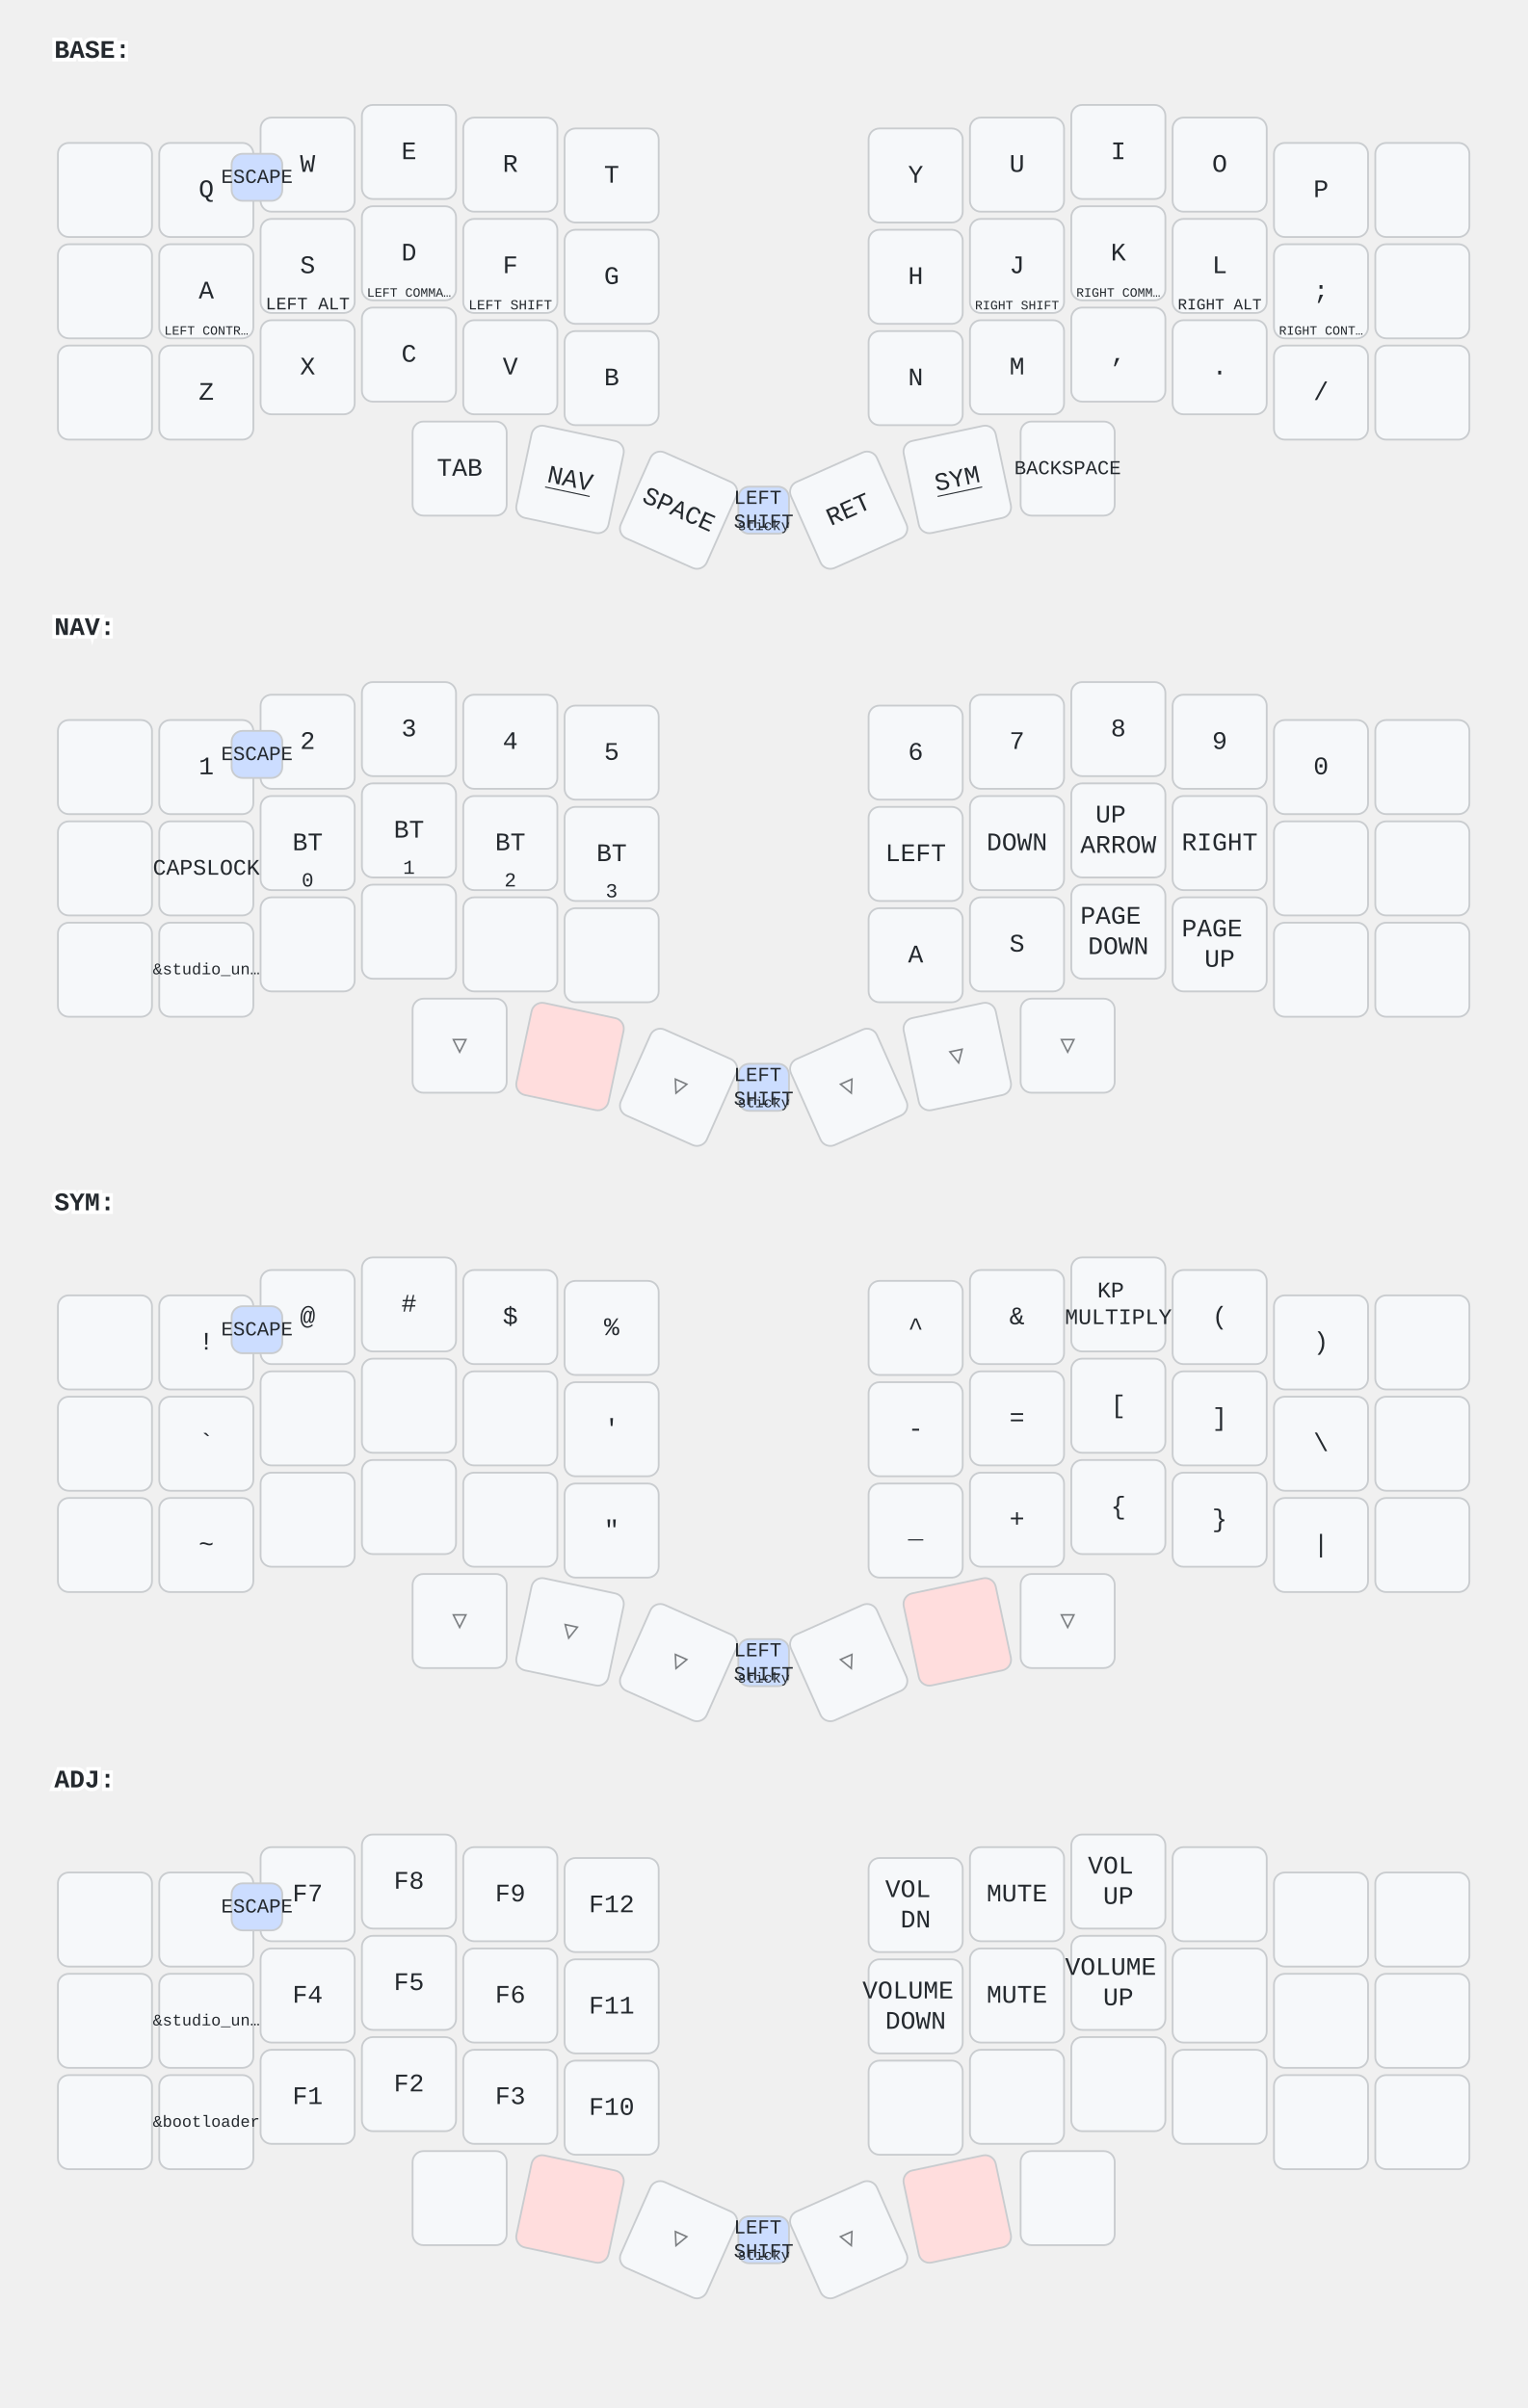
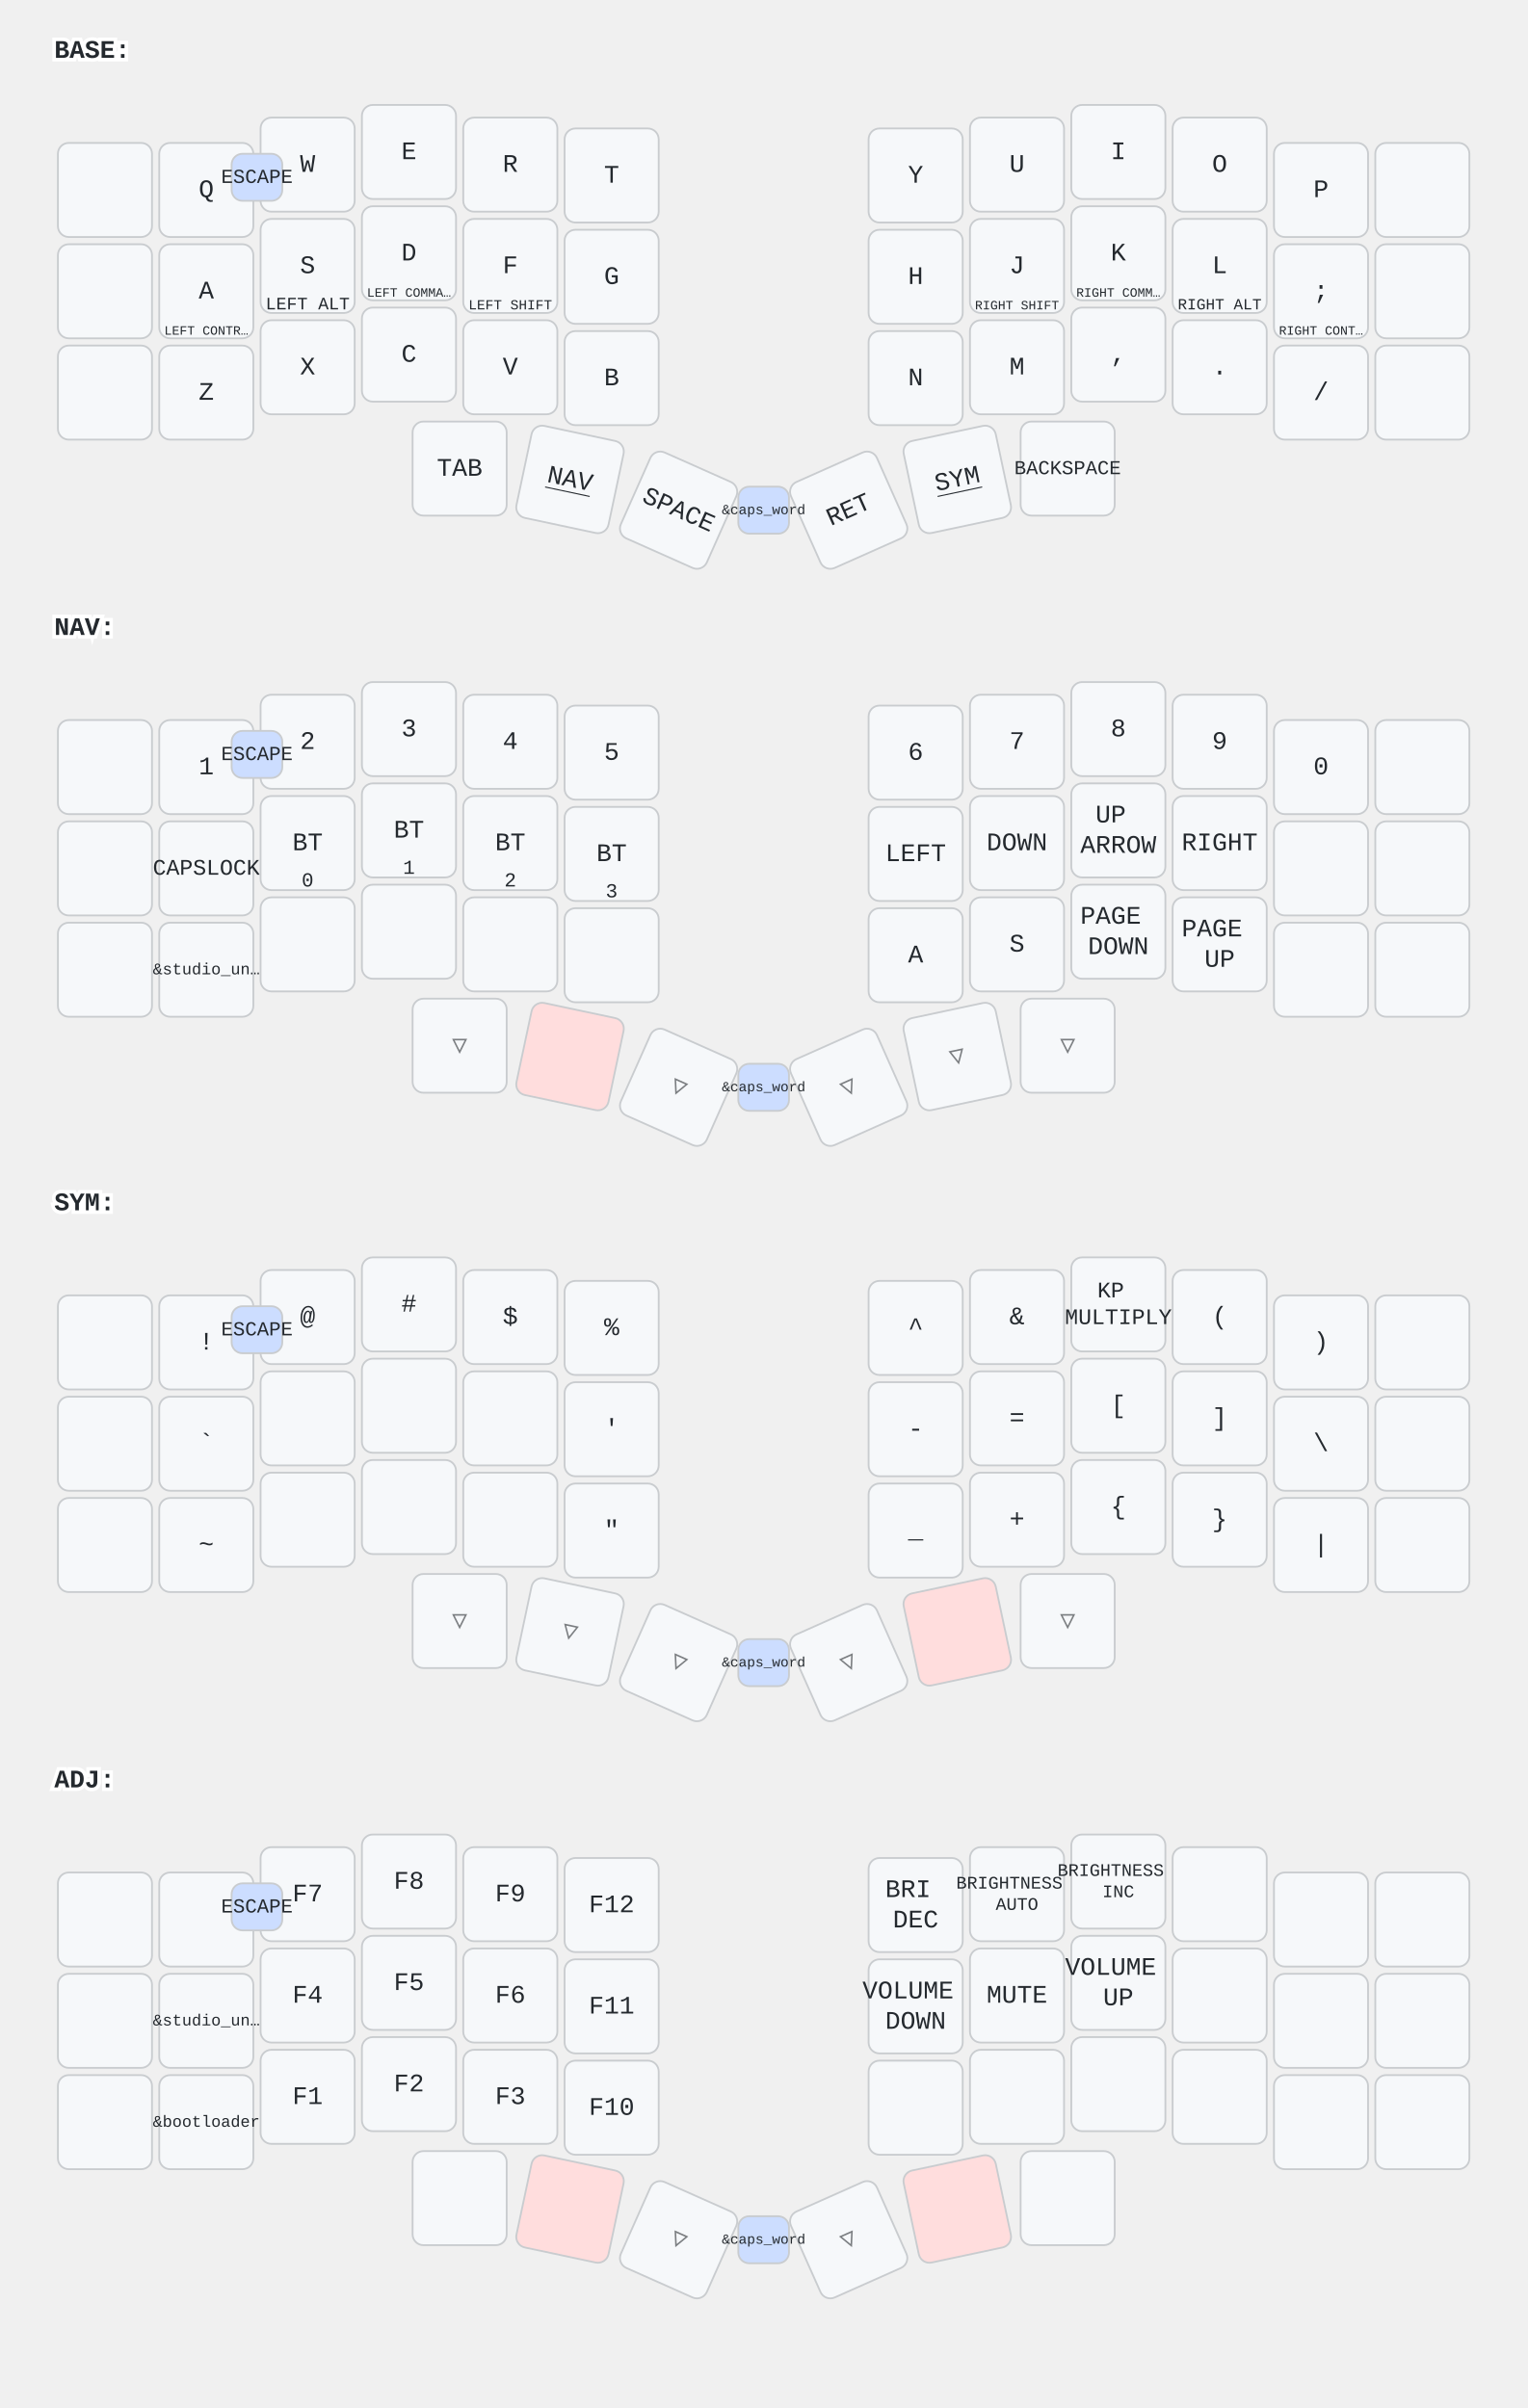
<svg xmlns="http://www.w3.org/2000/svg" width="844" height="1331" viewBox="0 0 844 1331" class="keymap">
  <style>/* inherit to force styles through use tags */
svg path {
    fill: inherit;
}

/* font and background color specifications */
svg.keymap {
    font-family: SFMono-Regular,Consolas,Liberation Mono,Menlo,monospace;
    font-size: 14px;
    font-kerning: normal;
    text-rendering: optimizeLegibility;
    fill: #24292e;
}

/* default key styling */
rect.key {
    fill: #f6f8fa;
}

rect.key, rect.combo {
    stroke: #c9cccf;
    stroke-width: 1;
}

/* default key side styling, only used is draw_key_sides is set */
rect.side {
    filter: brightness(90%);
}

/* color accent for combo boxes */
rect.combo, rect.combo-separate {
    fill: #cdf;
}

/* color accent for held keys */
rect.held, rect.combo.held {
    fill: #fdd;
}

/* color accent for ghost (optional) keys */
rect.ghost, rect.combo.ghost {
    stroke-dasharray: 4, 4;
    stroke-width: 2;
}

text {
    text-anchor: middle;
    dominant-baseline: middle;
}

/* styling for layer labels */
text.label {
    font-weight: bold;
    text-anchor: start;
    stroke: white;
    stroke-width: 4;
    paint-order: stroke;
}

/* styling for optional footer */
text.footer {
    text-anchor: end;
    dominant-baseline: auto;
    stroke: white;
    stroke-width: 4;
    paint-order: stroke;
}

/* styling for combo tap, and key non-tap label text */
text.combo, text.hold, text.shifted, text.left, text.right, text.tl, text.tr, text.bl, text.br {
    font-size: 11px;
}

text.hold, text.bl, text.br {
    text-anchor: middle;
    dominant-baseline: auto;
}

text.shifted, text.tl, text.tr {
    text-anchor: middle;
    dominant-baseline: hanging;
}

text.left, text.tl, text.bl {
    text-anchor: start;
}

text.right, text.tr, text.br {
    text-anchor: end;
}

text.layer-activator {
    text-decoration: underline;
}

/* styling for hold/shifted label text in combo box */
text.combo.hold, text.combo.shifted, text.combo.left, text.combo.right {
    font-size: 8px;
}

/* lighter symbol for transparent keys */
text.trans {
    fill: #7b7e81;
}

/* styling for combo dendrons */
path.combo {
    stroke-width: 1;
    stroke: gray;
    fill: none;
}

/* Start Tabler Icons Cleanup */
/* cannot use height/width with glyphs */
.icon-tabler &gt; path {
    fill: inherit;
    stroke: inherit;
    stroke-width: 2;
}
/* hide tabler's default box */
.icon-tabler &gt; path[stroke="none"][fill="none"] {
    visibility: hidden;
}
/* End Tabler Icons Cleanup */
</style>
  <g transform="translate(30, 0)" class="layer-BASE">
    <text x="0" y="28" class="label" id="BASE">BASE:</text>
    <g transform="translate(0, 56)">
      <g transform="translate(28, 49)" class="key keypos-0">
        <rect rx="6" ry="6" x="-26" y="-26" width="52" height="52" class="key" />
      </g>
      <g transform="translate(84, 49)" class="key keypos-1">
        <rect rx="6" ry="6" x="-26" y="-26" width="52" height="52" class="key" />
        <text x="0" y="0" class="key tap">Q</text>
      </g>
      <g transform="translate(140, 35)" class="key keypos-2">
        <rect rx="6" ry="6" x="-26" y="-26" width="52" height="52" class="key" />
        <text x="0" y="0" class="key tap">W</text>
      </g>
      <g transform="translate(196, 28)" class="key keypos-3">
        <rect rx="6" ry="6" x="-26" y="-26" width="52" height="52" class="key" />
        <text x="0" y="0" class="key tap">E</text>
      </g>
      <g transform="translate(252, 35)" class="key keypos-4">
        <rect rx="6" ry="6" x="-26" y="-26" width="52" height="52" class="key" />
        <text x="0" y="0" class="key tap">R</text>
      </g>
      <g transform="translate(308, 41)" class="key keypos-5">
        <rect rx="6" ry="6" x="-26" y="-26" width="52" height="52" class="key" />
        <text x="0" y="0" class="key tap">T</text>
      </g>
      <g transform="translate(476, 41)" class="key keypos-6">
        <rect rx="6" ry="6" x="-26" y="-26" width="52" height="52" class="key" />
        <text x="0" y="0" class="key tap">Y</text>
      </g>
      <g transform="translate(532, 35)" class="key keypos-7">
        <rect rx="6" ry="6" x="-26" y="-26" width="52" height="52" class="key" />
        <text x="0" y="0" class="key tap">U</text>
      </g>
      <g transform="translate(588, 28)" class="key keypos-8">
        <rect rx="6" ry="6" x="-26" y="-26" width="52" height="52" class="key" />
        <text x="0" y="0" class="key tap">I</text>
      </g>
      <g transform="translate(644, 35)" class="key keypos-9">
        <rect rx="6" ry="6" x="-26" y="-26" width="52" height="52" class="key" />
        <text x="0" y="0" class="key tap">O</text>
      </g>
      <g transform="translate(700, 49)" class="key keypos-10">
        <rect rx="6" ry="6" x="-26" y="-26" width="52" height="52" class="key" />
        <text x="0" y="0" class="key tap">P</text>
      </g>
      <g transform="translate(756, 49)" class="key keypos-11">
        <rect rx="6" ry="6" x="-26" y="-26" width="52" height="52" class="key" />
      </g>
      <g transform="translate(28, 105)" class="key keypos-12">
        <rect rx="6" ry="6" x="-26" y="-26" width="52" height="52" class="key" />
      </g>
      <g transform="translate(84, 105)" class="key keypos-13">
        <rect rx="6" ry="6" x="-26" y="-26" width="52" height="52" class="key" />
        <text x="0" y="0" class="key tap">A</text>
        <text x="0" y="24" class="key hold">
          <tspan style="font-size: 64%">LEFT CONTR…</tspan>
        </text>
      </g>
      <g transform="translate(140, 91)" class="key keypos-14">
        <rect rx="6" ry="6" x="-26" y="-26" width="52" height="52" class="key" />
        <text x="0" y="0" class="key tap">S</text>
        <text x="0" y="24" class="key hold">
          <tspan style="font-size: 88%">LEFT ALT</tspan>
        </text>
      </g>
      <g transform="translate(196, 84)" class="key keypos-15">
        <rect rx="6" ry="6" x="-26" y="-26" width="52" height="52" class="key" />
        <text x="0" y="0" class="key tap">D</text>
        <text x="0" y="24" class="key hold">
          <tspan style="font-size: 64%">LEFT COMMA…</tspan>
        </text>
      </g>
      <g transform="translate(252, 91)" class="key keypos-16">
        <rect rx="6" ry="6" x="-26" y="-26" width="52" height="52" class="key" />
        <text x="0" y="0" class="key tap">F</text>
        <text x="0" y="24" class="key hold">
          <tspan style="font-size: 70%">LEFT SHIFT</tspan>
        </text>
      </g>
      <g transform="translate(308, 97)" class="key keypos-17">
        <rect rx="6" ry="6" x="-26" y="-26" width="52" height="52" class="key" />
        <text x="0" y="0" class="key tap">G</text>
      </g>
      <g transform="translate(476, 97)" class="key keypos-18">
        <rect rx="6" ry="6" x="-26" y="-26" width="52" height="52" class="key" />
        <text x="0" y="0" class="key tap">H</text>
      </g>
      <g transform="translate(532, 91)" class="key keypos-19">
        <rect rx="6" ry="6" x="-26" y="-26" width="52" height="52" class="key" />
        <text x="0" y="0" class="key tap">J</text>
        <text x="0" y="24" class="key hold">
          <tspan style="font-size: 64%">RIGHT SHIFT</tspan>
        </text>
      </g>
      <g transform="translate(588, 84)" class="key keypos-20">
        <rect rx="6" ry="6" x="-26" y="-26" width="52" height="52" class="key" />
        <text x="0" y="0" class="key tap">K</text>
        <text x="0" y="24" class="key hold">
          <tspan style="font-size: 64%">RIGHT COMM…</tspan>
        </text>
      </g>
      <g transform="translate(644, 91)" class="key keypos-21">
        <rect rx="6" ry="6" x="-26" y="-26" width="52" height="52" class="key" />
        <text x="0" y="0" class="key tap">L</text>
        <text x="0" y="24" class="key hold">
          <tspan style="font-size: 78%">RIGHT ALT</tspan>
        </text>
      </g>
      <g transform="translate(700, 105)" class="key keypos-22">
        <rect rx="6" ry="6" x="-26" y="-26" width="52" height="52" class="key" />
        <text x="0" y="0" class="key tap">;</text>
        <text x="0" y="24" class="key hold">
          <tspan style="font-size: 64%">RIGHT CONT…</tspan>
        </text>
      </g>
      <g transform="translate(756, 105)" class="key keypos-23">
        <rect rx="6" ry="6" x="-26" y="-26" width="52" height="52" class="key" />
      </g>
      <g transform="translate(28, 161)" class="key keypos-24">
        <rect rx="6" ry="6" x="-26" y="-26" width="52" height="52" class="key" />
      </g>
      <g transform="translate(84, 161)" class="key keypos-25">
        <rect rx="6" ry="6" x="-26" y="-26" width="52" height="52" class="key" />
        <text x="0" y="0" class="key tap">Z</text>
      </g>
      <g transform="translate(140, 147)" class="key keypos-26">
        <rect rx="6" ry="6" x="-26" y="-26" width="52" height="52" class="key" />
        <text x="0" y="0" class="key tap">X</text>
      </g>
      <g transform="translate(196, 140)" class="key keypos-27">
        <rect rx="6" ry="6" x="-26" y="-26" width="52" height="52" class="key" />
        <text x="0" y="0" class="key tap">C</text>
      </g>
      <g transform="translate(252, 147)" class="key keypos-28">
        <rect rx="6" ry="6" x="-26" y="-26" width="52" height="52" class="key" />
        <text x="0" y="0" class="key tap">V</text>
      </g>
      <g transform="translate(308, 153)" class="key keypos-29">
        <rect rx="6" ry="6" x="-26" y="-26" width="52" height="52" class="key" />
        <text x="0" y="0" class="key tap">B</text>
      </g>
      <g transform="translate(476, 153)" class="key keypos-30">
        <rect rx="6" ry="6" x="-26" y="-26" width="52" height="52" class="key" />
        <text x="0" y="0" class="key tap">N</text>
      </g>
      <g transform="translate(532, 147)" class="key keypos-31">
        <rect rx="6" ry="6" x="-26" y="-26" width="52" height="52" class="key" />
        <text x="0" y="0" class="key tap">M</text>
      </g>
      <g transform="translate(588, 140)" class="key keypos-32">
        <rect rx="6" ry="6" x="-26" y="-26" width="52" height="52" class="key" />
        <text x="0" y="0" class="key tap">,</text>
      </g>
      <g transform="translate(644, 147)" class="key keypos-33">
        <rect rx="6" ry="6" x="-26" y="-26" width="52" height="52" class="key" />
        <text x="0" y="0" class="key tap">.</text>
      </g>
      <g transform="translate(700, 161)" class="key keypos-34">
        <rect rx="6" ry="6" x="-26" y="-26" width="52" height="52" class="key" />
        <text x="0" y="0" class="key tap">/</text>
      </g>
      <g transform="translate(756, 161)" class="key keypos-35">
        <rect rx="6" ry="6" x="-26" y="-26" width="52" height="52" class="key" />
      </g>
      <g transform="translate(224, 203)" class="key keypos-36">
        <rect rx="6" ry="6" x="-26" y="-26" width="52" height="52" class="key" />
        <text x="0" y="0" class="key tap">TAB</text>
      </g>
      <g transform="translate(285, 209) rotate(12.0)" class="key keypos-37">
        <rect rx="6" ry="6" x="-26" y="-26" width="52" height="52" class="key" />
        <a href="#NAV">
          <text x="0" y="0" class="key tap layer-activator">NAV</text>
        </a>
      </g>
      <g transform="translate(345, 226) rotate(24.0)" class="key keypos-38">
        <rect rx="6" ry="6" x="-26" y="-26" width="52" height="52" class="key" />
        <text x="0" y="0" class="key tap">SPACE</text>
      </g>
      <g transform="translate(439, 226) rotate(-24.0)" class="key keypos-39">
        <rect rx="6" ry="6" x="-26" y="-26" width="52" height="52" class="key" />
        <text x="0" y="0" class="key tap">RET</text>
      </g>
      <g transform="translate(499, 209) rotate(-12.0)" class="key keypos-40">
        <rect rx="6" ry="6" x="-26" y="-26" width="52" height="52" class="key" />
        <a href="#SYM">
          <text x="0" y="0" class="key tap layer-activator">SYM</text>
        </a>
      </g>
      <g transform="translate(560, 203)" class="key keypos-41">
        <rect rx="6" ry="6" x="-26" y="-26" width="52" height="52" class="key" />
        <text x="0" y="0" class="key tap">
          <tspan style="font-size: 78%">BACKSPACE</tspan>
        </text>
      </g>
      <g class="combo combopos-0">
        <rect rx="6" ry="6" x="98" y="29" width="28" height="26" class="combo" />
        <text x="112" y="42" class="combo tap">ESCAPE</text>
      </g>
      <g class="combo combopos-1">
        <rect rx="6" ry="6" x="378" y="213" width="28" height="26" class="combo" />
        <text x="392" y="226" class="combo tap">
-           <tspan x="392" dy="-0.6em">LEFT</tspan>
-           <tspan x="392" dy="1.2em">SHIFT</tspan>
-         </text>
-         <text x="392" y="237" class="combo hold">sticky</text>
+           <tspan style="font-size: 70%">&amp;caps_word</tspan>
+         </text>
      </g>
    </g>
  </g>
  <g transform="translate(30, 319)" class="layer-NAV">
    <text x="0" y="28" class="label" id="NAV">NAV:</text>
    <g transform="translate(0, 56)">
      <g transform="translate(28, 49)" class="key keypos-0">
        <rect rx="6" ry="6" x="-26" y="-26" width="52" height="52" class="key" />
      </g>
      <g transform="translate(84, 49)" class="key keypos-1">
        <rect rx="6" ry="6" x="-26" y="-26" width="52" height="52" class="key" />
        <text x="0" y="0" class="key tap">1</text>
      </g>
      <g transform="translate(140, 35)" class="key keypos-2">
        <rect rx="6" ry="6" x="-26" y="-26" width="52" height="52" class="key" />
        <text x="0" y="0" class="key tap">2</text>
      </g>
      <g transform="translate(196, 28)" class="key keypos-3">
        <rect rx="6" ry="6" x="-26" y="-26" width="52" height="52" class="key" />
        <text x="0" y="0" class="key tap">3</text>
      </g>
      <g transform="translate(252, 35)" class="key keypos-4">
        <rect rx="6" ry="6" x="-26" y="-26" width="52" height="52" class="key" />
        <text x="0" y="0" class="key tap">4</text>
      </g>
      <g transform="translate(308, 41)" class="key keypos-5">
        <rect rx="6" ry="6" x="-26" y="-26" width="52" height="52" class="key" />
        <text x="0" y="0" class="key tap">5</text>
      </g>
      <g transform="translate(476, 41)" class="key keypos-6">
        <rect rx="6" ry="6" x="-26" y="-26" width="52" height="52" class="key" />
        <text x="0" y="0" class="key tap">6</text>
      </g>
      <g transform="translate(532, 35)" class="key keypos-7">
        <rect rx="6" ry="6" x="-26" y="-26" width="52" height="52" class="key" />
        <text x="0" y="0" class="key tap">7</text>
      </g>
      <g transform="translate(588, 28)" class="key keypos-8">
        <rect rx="6" ry="6" x="-26" y="-26" width="52" height="52" class="key" />
        <text x="0" y="0" class="key tap">8</text>
      </g>
      <g transform="translate(644, 35)" class="key keypos-9">
        <rect rx="6" ry="6" x="-26" y="-26" width="52" height="52" class="key" />
        <text x="0" y="0" class="key tap">9</text>
      </g>
      <g transform="translate(700, 49)" class="key keypos-10">
        <rect rx="6" ry="6" x="-26" y="-26" width="52" height="52" class="key" />
        <text x="0" y="0" class="key tap">0</text>
      </g>
      <g transform="translate(756, 49)" class="key keypos-11">
        <rect rx="6" ry="6" x="-26" y="-26" width="52" height="52" class="key" />
      </g>
      <g transform="translate(28, 105)" class="key keypos-12">
        <rect rx="6" ry="6" x="-26" y="-26" width="52" height="52" class="key" />
      </g>
      <g transform="translate(84, 105)" class="key keypos-13">
        <rect rx="6" ry="6" x="-26" y="-26" width="52" height="52" class="key" />
        <text x="0" y="0" class="key tap">
          <tspan style="font-size: 88%">CAPSLOCK</tspan>
        </text>
      </g>
      <g transform="translate(140, 91)" class="key keypos-14">
        <rect rx="6" ry="6" x="-26" y="-26" width="52" height="52" class="key" />
        <text x="0" y="0" class="key tap">BT</text>
        <text x="0" y="24" class="key hold">0</text>
      </g>
      <g transform="translate(196, 84)" class="key keypos-15">
        <rect rx="6" ry="6" x="-26" y="-26" width="52" height="52" class="key" />
        <text x="0" y="0" class="key tap">BT</text>
        <text x="0" y="24" class="key hold">1</text>
      </g>
      <g transform="translate(252, 91)" class="key keypos-16">
        <rect rx="6" ry="6" x="-26" y="-26" width="52" height="52" class="key" />
        <text x="0" y="0" class="key tap">BT</text>
        <text x="0" y="24" class="key hold">2</text>
      </g>
      <g transform="translate(308, 97)" class="key keypos-17">
        <rect rx="6" ry="6" x="-26" y="-26" width="52" height="52" class="key" />
        <text x="0" y="0" class="key tap">BT</text>
        <text x="0" y="24" class="key hold">3</text>
      </g>
      <g transform="translate(476, 97)" class="key keypos-18">
        <rect rx="6" ry="6" x="-26" y="-26" width="52" height="52" class="key" />
        <text x="0" y="0" class="key tap">LEFT</text>
      </g>
      <g transform="translate(532, 91)" class="key keypos-19">
        <rect rx="6" ry="6" x="-26" y="-26" width="52" height="52" class="key" />
        <text x="0" y="0" class="key tap">DOWN</text>
      </g>
      <g transform="translate(588, 84)" class="key keypos-20">
        <rect rx="6" ry="6" x="-26" y="-26" width="52" height="52" class="key" />
        <text x="0" y="0" class="key tap">
          <tspan x="0" dy="-0.6em">UP</tspan>
          <tspan x="0" dy="1.2em">ARROW</tspan>
        </text>
      </g>
      <g transform="translate(644, 91)" class="key keypos-21">
        <rect rx="6" ry="6" x="-26" y="-26" width="52" height="52" class="key" />
        <text x="0" y="0" class="key tap">RIGHT</text>
      </g>
      <g transform="translate(700, 105)" class="key keypos-22">
        <rect rx="6" ry="6" x="-26" y="-26" width="52" height="52" class="key" />
      </g>
      <g transform="translate(756, 105)" class="key keypos-23">
        <rect rx="6" ry="6" x="-26" y="-26" width="52" height="52" class="key" />
      </g>
      <g transform="translate(28, 161)" class="key keypos-24">
        <rect rx="6" ry="6" x="-26" y="-26" width="52" height="52" class="key" />
      </g>
      <g transform="translate(84, 161)" class="key keypos-25">
        <rect rx="6" ry="6" x="-26" y="-26" width="52" height="52" class="key" />
        <text x="0" y="0" class="key tap">
          <tspan style="font-size: 64%">&amp;studio_un…</tspan>
        </text>
      </g>
      <g transform="translate(140, 147)" class="key keypos-26">
        <rect rx="6" ry="6" x="-26" y="-26" width="52" height="52" class="key" />
      </g>
      <g transform="translate(196, 140)" class="key keypos-27">
        <rect rx="6" ry="6" x="-26" y="-26" width="52" height="52" class="key" />
      </g>
      <g transform="translate(252, 147)" class="key keypos-28">
        <rect rx="6" ry="6" x="-26" y="-26" width="52" height="52" class="key" />
      </g>
      <g transform="translate(308, 153)" class="key keypos-29">
        <rect rx="6" ry="6" x="-26" y="-26" width="52" height="52" class="key" />
      </g>
      <g transform="translate(476, 153)" class="key keypos-30">
        <rect rx="6" ry="6" x="-26" y="-26" width="52" height="52" class="key" />
        <text x="0" y="0" class="key tap">A</text>
      </g>
      <g transform="translate(532, 147)" class="key keypos-31">
        <rect rx="6" ry="6" x="-26" y="-26" width="52" height="52" class="key" />
        <text x="0" y="0" class="key tap">S</text>
      </g>
      <g transform="translate(588, 140)" class="key keypos-32">
        <rect rx="6" ry="6" x="-26" y="-26" width="52" height="52" class="key" />
        <text x="0" y="0" class="key tap">
          <tspan x="0" dy="-0.6em">PAGE</tspan>
          <tspan x="0" dy="1.2em">DOWN</tspan>
        </text>
      </g>
      <g transform="translate(644, 147)" class="key keypos-33">
        <rect rx="6" ry="6" x="-26" y="-26" width="52" height="52" class="key" />
        <text x="0" y="0" class="key tap">
          <tspan x="0" dy="-0.6em">PAGE</tspan>
          <tspan x="0" dy="1.2em">UP</tspan>
        </text>
      </g>
      <g transform="translate(700, 161)" class="key keypos-34">
        <rect rx="6" ry="6" x="-26" y="-26" width="52" height="52" class="key" />
      </g>
      <g transform="translate(756, 161)" class="key keypos-35">
        <rect rx="6" ry="6" x="-26" y="-26" width="52" height="52" class="key" />
      </g>
      <g transform="translate(224, 203)" class="key trans keypos-36">
        <rect rx="6" ry="6" x="-26" y="-26" width="52" height="52" class="key trans" />
        <text x="0" y="0" class="key trans tap">▽</text>
      </g>
      <g transform="translate(285, 209) rotate(12.0)" class="key held keypos-37">
        <rect rx="6" ry="6" x="-26" y="-26" width="52" height="52" class="key held" />
      </g>
      <g transform="translate(345, 226) rotate(24.0)" class="key trans keypos-38">
        <rect rx="6" ry="6" x="-26" y="-26" width="52" height="52" class="key trans" />
        <text x="0" y="0" class="key trans tap">▽</text>
      </g>
      <g transform="translate(439, 226) rotate(-24.0)" class="key trans keypos-39">
        <rect rx="6" ry="6" x="-26" y="-26" width="52" height="52" class="key trans" />
        <text x="0" y="0" class="key trans tap">▽</text>
      </g>
      <g transform="translate(499, 209) rotate(-12.0)" class="key trans keypos-40">
        <rect rx="6" ry="6" x="-26" y="-26" width="52" height="52" class="key trans" />
        <text x="0" y="0" class="key trans tap">▽</text>
      </g>
      <g transform="translate(560, 203)" class="key trans keypos-41">
        <rect rx="6" ry="6" x="-26" y="-26" width="52" height="52" class="key trans" />
        <text x="0" y="0" class="key trans tap">▽</text>
      </g>
      <g class="combo combopos-0">
        <rect rx="6" ry="6" x="98" y="29" width="28" height="26" class="combo" />
        <text x="112" y="42" class="combo tap">ESCAPE</text>
      </g>
      <g class="combo combopos-1">
        <rect rx="6" ry="6" x="378" y="213" width="28" height="26" class="combo" />
        <text x="392" y="226" class="combo tap">
-           <tspan x="392" dy="-0.6em">LEFT</tspan>
-           <tspan x="392" dy="1.2em">SHIFT</tspan>
-         </text>
-         <text x="392" y="237" class="combo hold">sticky</text>
+           <tspan style="font-size: 70%">&amp;caps_word</tspan>
+         </text>
      </g>
    </g>
  </g>
  <g transform="translate(30, 637)" class="layer-SYM">
    <text x="0" y="28" class="label" id="SYM">SYM:</text>
    <g transform="translate(0, 56)">
      <g transform="translate(28, 49)" class="key keypos-0">
        <rect rx="6" ry="6" x="-26" y="-26" width="52" height="52" class="key" />
      </g>
      <g transform="translate(84, 49)" class="key keypos-1">
        <rect rx="6" ry="6" x="-26" y="-26" width="52" height="52" class="key" />
        <text x="0" y="0" class="key tap">!</text>
      </g>
      <g transform="translate(140, 35)" class="key keypos-2">
        <rect rx="6" ry="6" x="-26" y="-26" width="52" height="52" class="key" />
        <text x="0" y="0" class="key tap">@</text>
      </g>
      <g transform="translate(196, 28)" class="key keypos-3">
        <rect rx="6" ry="6" x="-26" y="-26" width="52" height="52" class="key" />
        <text x="0" y="0" class="key tap">#</text>
      </g>
      <g transform="translate(252, 35)" class="key keypos-4">
        <rect rx="6" ry="6" x="-26" y="-26" width="52" height="52" class="key" />
        <text x="0" y="0" class="key tap">$</text>
      </g>
      <g transform="translate(308, 41)" class="key keypos-5">
        <rect rx="6" ry="6" x="-26" y="-26" width="52" height="52" class="key" />
        <text x="0" y="0" class="key tap">%</text>
      </g>
      <g transform="translate(476, 41)" class="key keypos-6">
        <rect rx="6" ry="6" x="-26" y="-26" width="52" height="52" class="key" />
        <text x="0" y="0" class="key tap">^</text>
      </g>
      <g transform="translate(532, 35)" class="key keypos-7">
        <rect rx="6" ry="6" x="-26" y="-26" width="52" height="52" class="key" />
        <text x="0" y="0" class="key tap">&amp;</text>
      </g>
      <g transform="translate(588, 28)" class="key keypos-8">
        <rect rx="6" ry="6" x="-26" y="-26" width="52" height="52" class="key" />
        <text x="0" y="0" class="key tap">
          <tspan x="0" dy="-0.6em" style="font-size: 88%">KP</tspan>
          <tspan x="0" dy="1.2em" style="font-size: 88%">MULTIPLY</tspan>
        </text>
      </g>
      <g transform="translate(644, 35)" class="key keypos-9">
        <rect rx="6" ry="6" x="-26" y="-26" width="52" height="52" class="key" />
        <text x="0" y="0" class="key tap">(</text>
      </g>
      <g transform="translate(700, 49)" class="key keypos-10">
        <rect rx="6" ry="6" x="-26" y="-26" width="52" height="52" class="key" />
        <text x="0" y="0" class="key tap">)</text>
      </g>
      <g transform="translate(756, 49)" class="key keypos-11">
        <rect rx="6" ry="6" x="-26" y="-26" width="52" height="52" class="key" />
      </g>
      <g transform="translate(28, 105)" class="key keypos-12">
        <rect rx="6" ry="6" x="-26" y="-26" width="52" height="52" class="key" />
      </g>
      <g transform="translate(84, 105)" class="key keypos-13">
        <rect rx="6" ry="6" x="-26" y="-26" width="52" height="52" class="key" />
        <text x="0" y="0" class="key tap">`</text>
      </g>
      <g transform="translate(140, 91)" class="key keypos-14">
        <rect rx="6" ry="6" x="-26" y="-26" width="52" height="52" class="key" />
      </g>
      <g transform="translate(196, 84)" class="key keypos-15">
        <rect rx="6" ry="6" x="-26" y="-26" width="52" height="52" class="key" />
      </g>
      <g transform="translate(252, 91)" class="key keypos-16">
        <rect rx="6" ry="6" x="-26" y="-26" width="52" height="52" class="key" />
      </g>
      <g transform="translate(308, 97)" class="key keypos-17">
        <rect rx="6" ry="6" x="-26" y="-26" width="52" height="52" class="key" />
        <text x="0" y="0" class="key tap">'</text>
      </g>
      <g transform="translate(476, 97)" class="key keypos-18">
        <rect rx="6" ry="6" x="-26" y="-26" width="52" height="52" class="key" />
        <text x="0" y="0" class="key tap">-</text>
      </g>
      <g transform="translate(532, 91)" class="key keypos-19">
        <rect rx="6" ry="6" x="-26" y="-26" width="52" height="52" class="key" />
        <text x="0" y="0" class="key tap">=</text>
      </g>
      <g transform="translate(588, 84)" class="key keypos-20">
        <rect rx="6" ry="6" x="-26" y="-26" width="52" height="52" class="key" />
        <text x="0" y="0" class="key tap">[</text>
      </g>
      <g transform="translate(644, 91)" class="key keypos-21">
        <rect rx="6" ry="6" x="-26" y="-26" width="52" height="52" class="key" />
        <text x="0" y="0" class="key tap">]</text>
      </g>
      <g transform="translate(700, 105)" class="key keypos-22">
        <rect rx="6" ry="6" x="-26" y="-26" width="52" height="52" class="key" />
        <text x="0" y="0" class="key tap">\</text>
      </g>
      <g transform="translate(756, 105)" class="key keypos-23">
        <rect rx="6" ry="6" x="-26" y="-26" width="52" height="52" class="key" />
      </g>
      <g transform="translate(28, 161)" class="key keypos-24">
        <rect rx="6" ry="6" x="-26" y="-26" width="52" height="52" class="key" />
      </g>
      <g transform="translate(84, 161)" class="key keypos-25">
        <rect rx="6" ry="6" x="-26" y="-26" width="52" height="52" class="key" />
        <text x="0" y="0" class="key tap">~</text>
      </g>
      <g transform="translate(140, 147)" class="key keypos-26">
        <rect rx="6" ry="6" x="-26" y="-26" width="52" height="52" class="key" />
      </g>
      <g transform="translate(196, 140)" class="key keypos-27">
        <rect rx="6" ry="6" x="-26" y="-26" width="52" height="52" class="key" />
      </g>
      <g transform="translate(252, 147)" class="key keypos-28">
        <rect rx="6" ry="6" x="-26" y="-26" width="52" height="52" class="key" />
      </g>
      <g transform="translate(308, 153)" class="key keypos-29">
        <rect rx="6" ry="6" x="-26" y="-26" width="52" height="52" class="key" />
        <text x="0" y="0" class="key tap">"</text>
      </g>
      <g transform="translate(476, 153)" class="key keypos-30">
        <rect rx="6" ry="6" x="-26" y="-26" width="52" height="52" class="key" />
        <text x="0" y="0" class="key tap">_</text>
      </g>
      <g transform="translate(532, 147)" class="key keypos-31">
        <rect rx="6" ry="6" x="-26" y="-26" width="52" height="52" class="key" />
        <text x="0" y="0" class="key tap">+</text>
      </g>
      <g transform="translate(588, 140)" class="key keypos-32">
        <rect rx="6" ry="6" x="-26" y="-26" width="52" height="52" class="key" />
        <text x="0" y="0" class="key tap">{</text>
      </g>
      <g transform="translate(644, 147)" class="key keypos-33">
        <rect rx="6" ry="6" x="-26" y="-26" width="52" height="52" class="key" />
        <text x="0" y="0" class="key tap">}</text>
      </g>
      <g transform="translate(700, 161)" class="key keypos-34">
        <rect rx="6" ry="6" x="-26" y="-26" width="52" height="52" class="key" />
        <text x="0" y="0" class="key tap">|</text>
      </g>
      <g transform="translate(756, 161)" class="key keypos-35">
        <rect rx="6" ry="6" x="-26" y="-26" width="52" height="52" class="key" />
      </g>
      <g transform="translate(224, 203)" class="key trans keypos-36">
        <rect rx="6" ry="6" x="-26" y="-26" width="52" height="52" class="key trans" />
        <text x="0" y="0" class="key trans tap">▽</text>
      </g>
      <g transform="translate(285, 209) rotate(12.0)" class="key trans keypos-37">
        <rect rx="6" ry="6" x="-26" y="-26" width="52" height="52" class="key trans" />
        <text x="0" y="0" class="key trans tap">▽</text>
      </g>
      <g transform="translate(345, 226) rotate(24.0)" class="key trans keypos-38">
        <rect rx="6" ry="6" x="-26" y="-26" width="52" height="52" class="key trans" />
        <text x="0" y="0" class="key trans tap">▽</text>
      </g>
      <g transform="translate(439, 226) rotate(-24.0)" class="key trans keypos-39">
        <rect rx="6" ry="6" x="-26" y="-26" width="52" height="52" class="key trans" />
        <text x="0" y="0" class="key trans tap">▽</text>
      </g>
      <g transform="translate(499, 209) rotate(-12.0)" class="key held keypos-40">
        <rect rx="6" ry="6" x="-26" y="-26" width="52" height="52" class="key held" />
      </g>
      <g transform="translate(560, 203)" class="key trans keypos-41">
        <rect rx="6" ry="6" x="-26" y="-26" width="52" height="52" class="key trans" />
        <text x="0" y="0" class="key trans tap">▽</text>
      </g>
      <g class="combo combopos-0">
        <rect rx="6" ry="6" x="98" y="29" width="28" height="26" class="combo" />
        <text x="112" y="42" class="combo tap">ESCAPE</text>
      </g>
      <g class="combo combopos-1">
        <rect rx="6" ry="6" x="378" y="213" width="28" height="26" class="combo" />
        <text x="392" y="226" class="combo tap">
-           <tspan x="392" dy="-0.6em">LEFT</tspan>
-           <tspan x="392" dy="1.2em">SHIFT</tspan>
-         </text>
-         <text x="392" y="237" class="combo hold">sticky</text>
+           <tspan style="font-size: 70%">&amp;caps_word</tspan>
+         </text>
      </g>
    </g>
  </g>
  <g transform="translate(30, 956)" class="layer-ADJ">
    <text x="0" y="28" class="label" id="ADJ">ADJ:</text>
    <g transform="translate(0, 56)">
      <g transform="translate(28, 49)" class="key keypos-0">
        <rect rx="6" ry="6" x="-26" y="-26" width="52" height="52" class="key" />
      </g>
      <g transform="translate(84, 49)" class="key keypos-1">
        <rect rx="6" ry="6" x="-26" y="-26" width="52" height="52" class="key" />
      </g>
      <g transform="translate(140, 35)" class="key keypos-2">
        <rect rx="6" ry="6" x="-26" y="-26" width="52" height="52" class="key" />
        <text x="0" y="0" class="key tap">F7</text>
      </g>
      <g transform="translate(196, 28)" class="key keypos-3">
        <rect rx="6" ry="6" x="-26" y="-26" width="52" height="52" class="key" />
        <text x="0" y="0" class="key tap">F8</text>
      </g>
      <g transform="translate(252, 35)" class="key keypos-4">
        <rect rx="6" ry="6" x="-26" y="-26" width="52" height="52" class="key" />
        <text x="0" y="0" class="key tap">F9</text>
      </g>
      <g transform="translate(308, 41)" class="key keypos-5">
        <rect rx="6" ry="6" x="-26" y="-26" width="52" height="52" class="key" />
        <text x="0" y="0" class="key tap">F12</text>
      </g>
      <g transform="translate(476, 41)" class="key keypos-6">
        <rect rx="6" ry="6" x="-26" y="-26" width="52" height="52" class="key" />
        <text x="0" y="0" class="key tap">
-           <tspan x="0" dy="-0.6em">VOL</tspan>
-           <tspan x="0" dy="1.2em">DN</tspan>
+           <tspan x="0" dy="-0.6em">BRI</tspan>
+           <tspan x="0" dy="1.2em">DEC</tspan>
        </text>
      </g>
      <g transform="translate(532, 35)" class="key keypos-7">
        <rect rx="6" ry="6" x="-26" y="-26" width="52" height="52" class="key" />
-         <text x="0" y="0" class="key tap">MUTE</text>
+         <text x="0" y="0" class="key tap">
+           <tspan x="0" dy="-0.6em" style="font-size: 70%">BRIGHTNESS</tspan>
+           <tspan x="0" dy="1.2em" style="font-size: 70%">AUTO</tspan>
+         </text>
      </g>
      <g transform="translate(588, 28)" class="key keypos-8">
        <rect rx="6" ry="6" x="-26" y="-26" width="52" height="52" class="key" />
        <text x="0" y="0" class="key tap">
-           <tspan x="0" dy="-0.6em">VOL</tspan>
-           <tspan x="0" dy="1.2em">UP</tspan>
+           <tspan x="0" dy="-0.6em" style="font-size: 70%">BRIGHTNESS</tspan>
+           <tspan x="0" dy="1.2em" style="font-size: 70%">INC</tspan>
        </text>
      </g>
      <g transform="translate(644, 35)" class="key keypos-9">
        <rect rx="6" ry="6" x="-26" y="-26" width="52" height="52" class="key" />
      </g>
      <g transform="translate(700, 49)" class="key keypos-10">
        <rect rx="6" ry="6" x="-26" y="-26" width="52" height="52" class="key" />
      </g>
      <g transform="translate(756, 49)" class="key keypos-11">
        <rect rx="6" ry="6" x="-26" y="-26" width="52" height="52" class="key" />
      </g>
      <g transform="translate(28, 105)" class="key keypos-12">
        <rect rx="6" ry="6" x="-26" y="-26" width="52" height="52" class="key" />
      </g>
      <g transform="translate(84, 105)" class="key keypos-13">
        <rect rx="6" ry="6" x="-26" y="-26" width="52" height="52" class="key" />
        <text x="0" y="0" class="key tap">
          <tspan style="font-size: 64%">&amp;studio_un…</tspan>
        </text>
      </g>
      <g transform="translate(140, 91)" class="key keypos-14">
        <rect rx="6" ry="6" x="-26" y="-26" width="52" height="52" class="key" />
        <text x="0" y="0" class="key tap">F4</text>
      </g>
      <g transform="translate(196, 84)" class="key keypos-15">
        <rect rx="6" ry="6" x="-26" y="-26" width="52" height="52" class="key" />
        <text x="0" y="0" class="key tap">F5</text>
      </g>
      <g transform="translate(252, 91)" class="key keypos-16">
        <rect rx="6" ry="6" x="-26" y="-26" width="52" height="52" class="key" />
        <text x="0" y="0" class="key tap">F6</text>
      </g>
      <g transform="translate(308, 97)" class="key keypos-17">
        <rect rx="6" ry="6" x="-26" y="-26" width="52" height="52" class="key" />
        <text x="0" y="0" class="key tap">F11</text>
      </g>
      <g transform="translate(476, 97)" class="key keypos-18">
        <rect rx="6" ry="6" x="-26" y="-26" width="52" height="52" class="key" />
        <text x="0" y="0" class="key tap">
          <tspan x="0" dy="-0.6em">VOLUME</tspan>
          <tspan x="0" dy="1.2em">DOWN</tspan>
        </text>
      </g>
      <g transform="translate(532, 91)" class="key keypos-19">
        <rect rx="6" ry="6" x="-26" y="-26" width="52" height="52" class="key" />
        <text x="0" y="0" class="key tap">MUTE</text>
      </g>
      <g transform="translate(588, 84)" class="key keypos-20">
        <rect rx="6" ry="6" x="-26" y="-26" width="52" height="52" class="key" />
        <text x="0" y="0" class="key tap">
          <tspan x="0" dy="-0.6em">VOLUME</tspan>
          <tspan x="0" dy="1.2em">UP</tspan>
        </text>
      </g>
      <g transform="translate(644, 91)" class="key keypos-21">
        <rect rx="6" ry="6" x="-26" y="-26" width="52" height="52" class="key" />
      </g>
      <g transform="translate(700, 105)" class="key keypos-22">
        <rect rx="6" ry="6" x="-26" y="-26" width="52" height="52" class="key" />
      </g>
      <g transform="translate(756, 105)" class="key keypos-23">
        <rect rx="6" ry="6" x="-26" y="-26" width="52" height="52" class="key" />
      </g>
      <g transform="translate(28, 161)" class="key keypos-24">
        <rect rx="6" ry="6" x="-26" y="-26" width="52" height="52" class="key" />
      </g>
      <g transform="translate(84, 161)" class="key keypos-25">
        <rect rx="6" ry="6" x="-26" y="-26" width="52" height="52" class="key" />
        <text x="0" y="0" class="key tap">
          <tspan style="font-size: 64%">&amp;bootloader</tspan>
        </text>
      </g>
      <g transform="translate(140, 147)" class="key keypos-26">
        <rect rx="6" ry="6" x="-26" y="-26" width="52" height="52" class="key" />
        <text x="0" y="0" class="key tap">F1</text>
      </g>
      <g transform="translate(196, 140)" class="key keypos-27">
        <rect rx="6" ry="6" x="-26" y="-26" width="52" height="52" class="key" />
        <text x="0" y="0" class="key tap">F2</text>
      </g>
      <g transform="translate(252, 147)" class="key keypos-28">
        <rect rx="6" ry="6" x="-26" y="-26" width="52" height="52" class="key" />
        <text x="0" y="0" class="key tap">F3</text>
      </g>
      <g transform="translate(308, 153)" class="key keypos-29">
        <rect rx="6" ry="6" x="-26" y="-26" width="52" height="52" class="key" />
        <text x="0" y="0" class="key tap">F10</text>
      </g>
      <g transform="translate(476, 153)" class="key keypos-30">
        <rect rx="6" ry="6" x="-26" y="-26" width="52" height="52" class="key" />
      </g>
      <g transform="translate(532, 147)" class="key keypos-31">
        <rect rx="6" ry="6" x="-26" y="-26" width="52" height="52" class="key" />
      </g>
      <g transform="translate(588, 140)" class="key keypos-32">
        <rect rx="6" ry="6" x="-26" y="-26" width="52" height="52" class="key" />
      </g>
      <g transform="translate(644, 147)" class="key keypos-33">
        <rect rx="6" ry="6" x="-26" y="-26" width="52" height="52" class="key" />
      </g>
      <g transform="translate(700, 161)" class="key keypos-34">
        <rect rx="6" ry="6" x="-26" y="-26" width="52" height="52" class="key" />
      </g>
      <g transform="translate(756, 161)" class="key keypos-35">
        <rect rx="6" ry="6" x="-26" y="-26" width="52" height="52" class="key" />
      </g>
      <g transform="translate(224, 203)" class="key keypos-36">
        <rect rx="6" ry="6" x="-26" y="-26" width="52" height="52" class="key" />
      </g>
      <g transform="translate(285, 209) rotate(12.0)" class="key held keypos-37">
        <rect rx="6" ry="6" x="-26" y="-26" width="52" height="52" class="key held" />
      </g>
      <g transform="translate(345, 226) rotate(24.0)" class="key trans keypos-38">
        <rect rx="6" ry="6" x="-26" y="-26" width="52" height="52" class="key trans" />
        <text x="0" y="0" class="key trans tap">▽</text>
      </g>
      <g transform="translate(439, 226) rotate(-24.0)" class="key trans keypos-39">
        <rect rx="6" ry="6" x="-26" y="-26" width="52" height="52" class="key trans" />
        <text x="0" y="0" class="key trans tap">▽</text>
      </g>
      <g transform="translate(499, 209) rotate(-12.0)" class="key held keypos-40">
        <rect rx="6" ry="6" x="-26" y="-26" width="52" height="52" class="key held" />
      </g>
      <g transform="translate(560, 203)" class="key keypos-41">
        <rect rx="6" ry="6" x="-26" y="-26" width="52" height="52" class="key" />
      </g>
      <g class="combo combopos-0">
        <rect rx="6" ry="6" x="98" y="29" width="28" height="26" class="combo" />
        <text x="112" y="42" class="combo tap">ESCAPE</text>
      </g>
      <g class="combo combopos-1">
        <rect rx="6" ry="6" x="378" y="213" width="28" height="26" class="combo" />
        <text x="392" y="226" class="combo tap">
-           <tspan x="392" dy="-0.6em">LEFT</tspan>
-           <tspan x="392" dy="1.2em">SHIFT</tspan>
-         </text>
-         <text x="392" y="237" class="combo hold">sticky</text>
+           <tspan style="font-size: 70%">&amp;caps_word</tspan>
+         </text>
      </g>
    </g>
  </g>
</svg>
